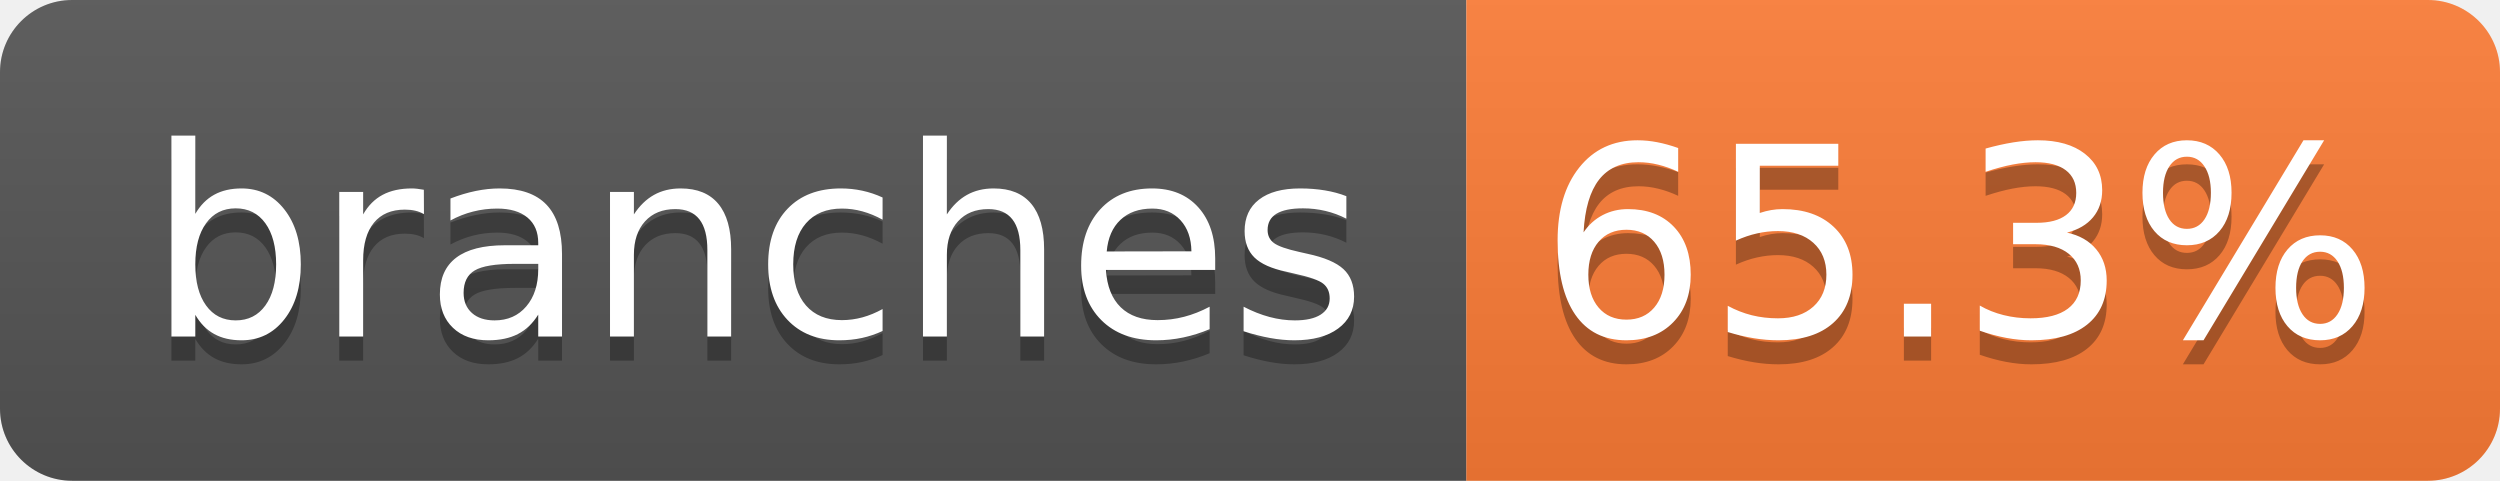
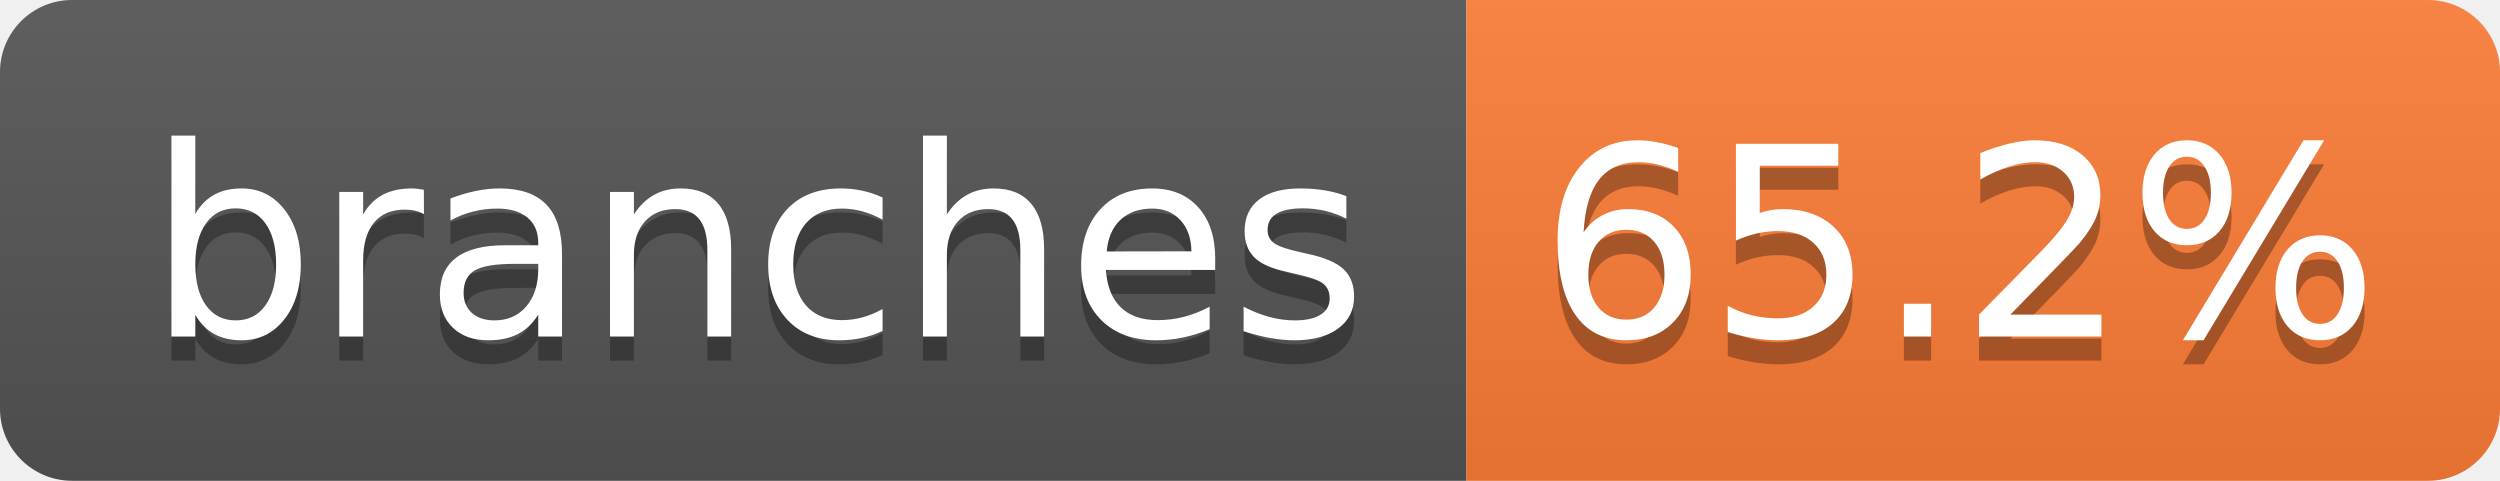
- <svg xmlns="http://www.w3.org/2000/svg" width="104" height="20" role="img" aria-label="branches: 65.3%">
+ <svg xmlns="http://www.w3.org/2000/svg" width="104" height="20" role="img" aria-label="branches: 65.2%">
  <linearGradient id="s" x2="0" y2="100%">
    <stop offset="0" stop-color="#bbb" stop-opacity=".1" />
    <stop offset="1" stop-opacity=".1" />
  </linearGradient>
  <clipPath id="r">
    <rect width="104" height="20" rx="3" fill="#fff" />
  </clipPath>
  <g clip-path="url(#r)">
    <rect width="61" height="20" fill="#555" />
    <rect x="61" width="43" height="20" fill="#fe7d37" />
    <rect width="104" height="20" fill="url(#s)" />
  </g>
  <g fill="#fff" text-anchor="middle" font-family="Verdana,Geneva,DejaVu Sans,sans-serif" text-rendering="geometricPrecision" font-size="110">
    <text aria-hidden="true" x="315" y="150" fill="#010101" fill-opacity=".3" transform="scale(.1)" textLength="510">branches</text>
    <text x="315" y="140" transform="scale(.1)" fill="#fff" textLength="510">branches</text>
-     <text aria-hidden="true" x="815" y="150" fill="#010101" fill-opacity=".3" transform="scale(.1)" textLength="330">65.3%</text>
-     <text x="815" y="140" transform="scale(.1)" fill="#fff" textLength="330">65.3%</text>
+     <text aria-hidden="true" x="815" y="150" fill="#010101" fill-opacity=".3" transform="scale(.1)" textLength="330">65.2%</text>
+     <text x="815" y="140" transform="scale(.1)" fill="#fff" textLength="330">65.2%</text>
  </g>
</svg>
